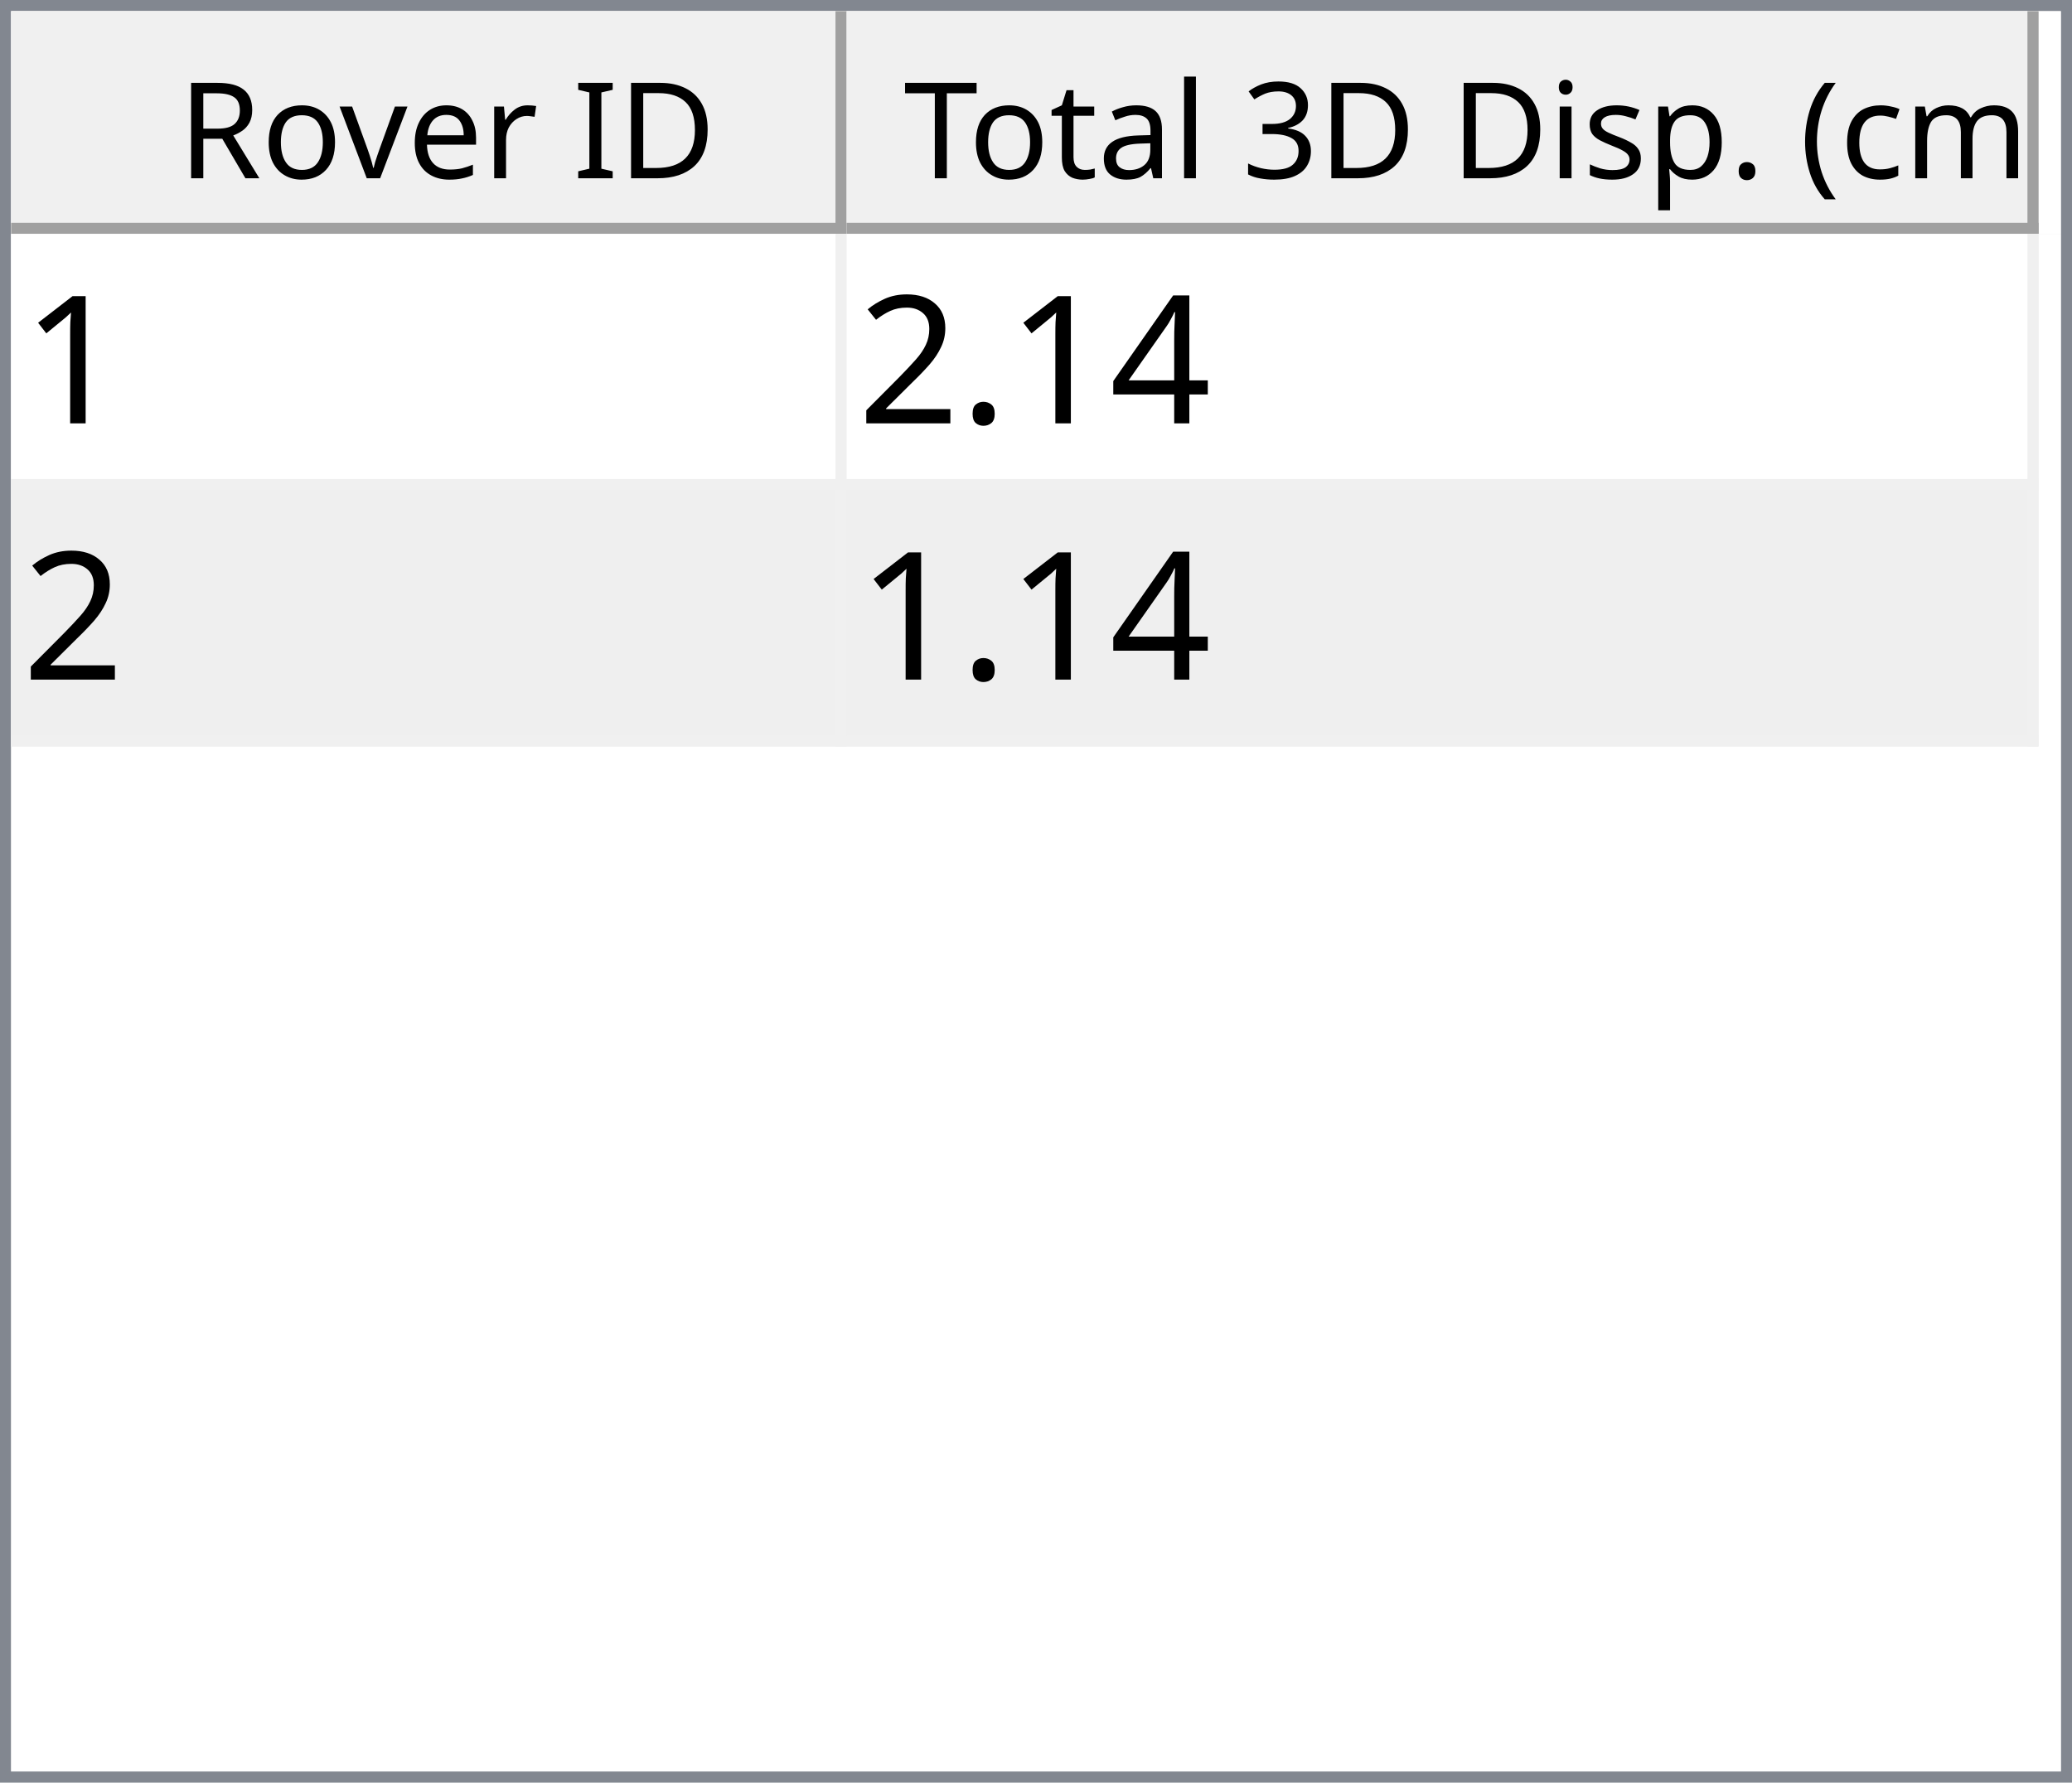
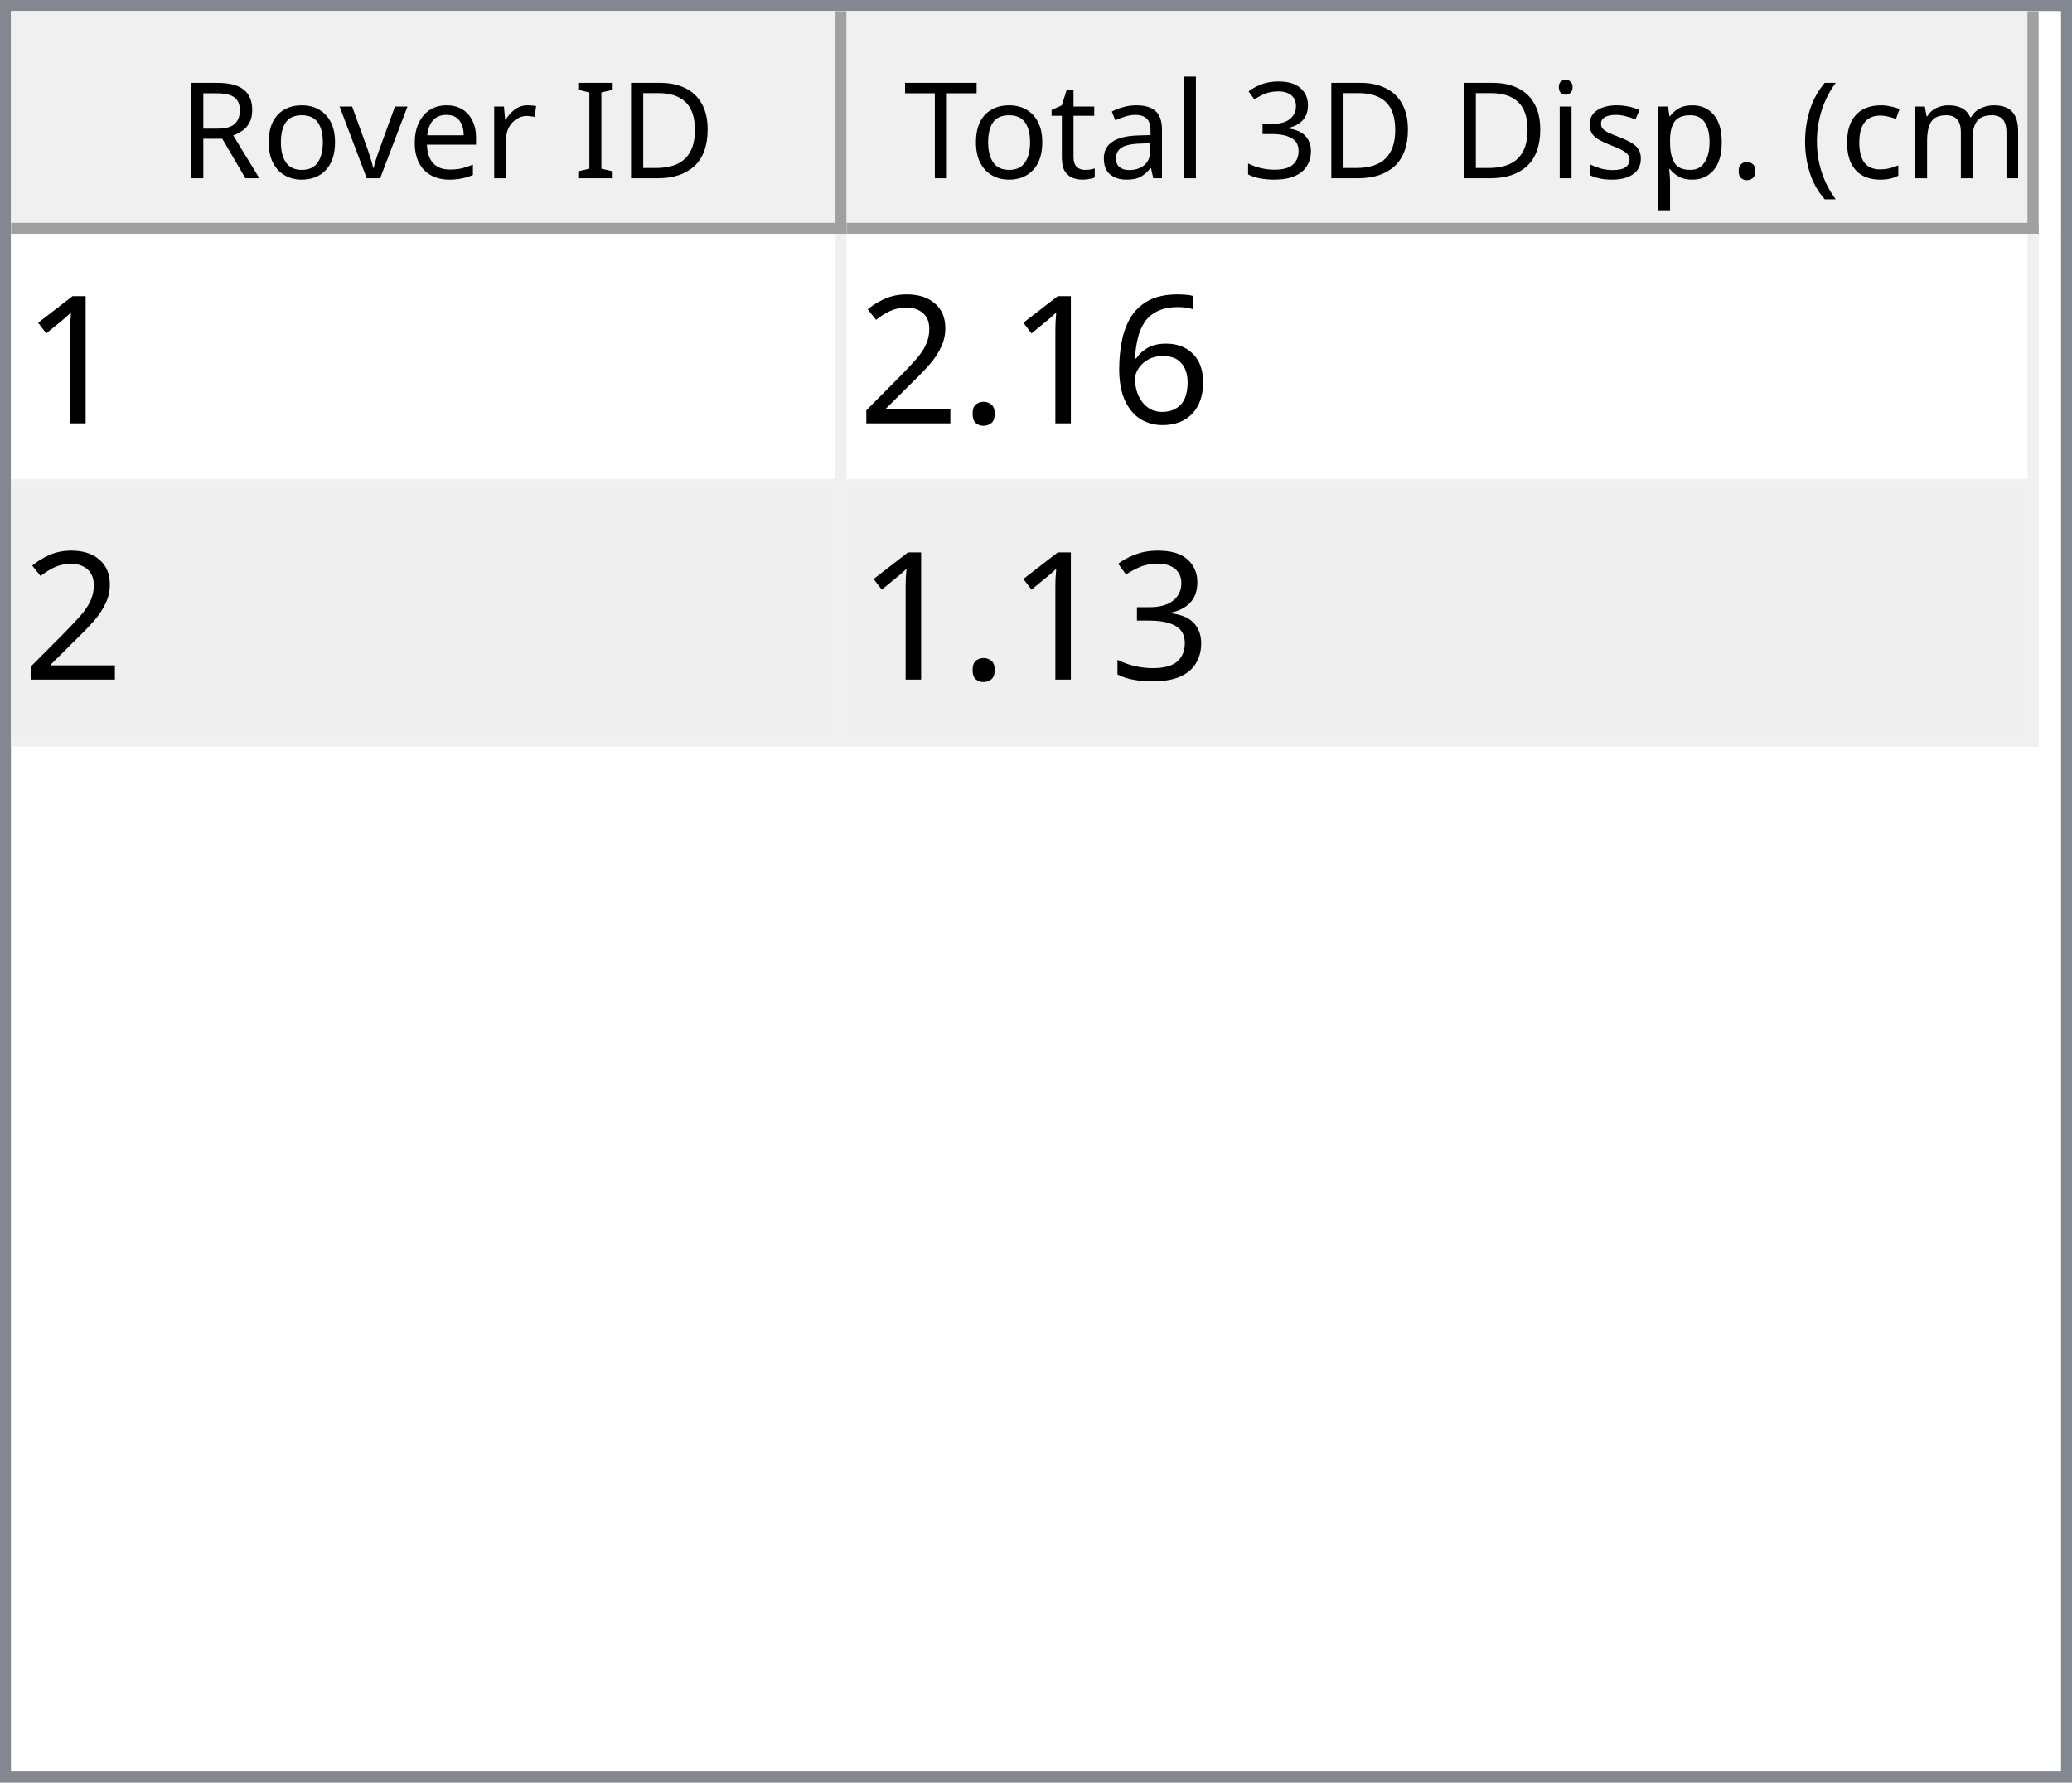
<svg xmlns="http://www.w3.org/2000/svg" style="fill-opacity:1; color-rendering:auto; color-interpolation:auto; text-rendering:auto; stroke:black; stroke-linecap:square; stroke-miterlimit:10; shape-rendering:auto; stroke-opacity:1; fill:black; stroke-dasharray:none; font-weight:normal; stroke-width:1; font-family:'Dialog'; font-style:normal; stroke-linejoin:miter; font-size:12px; stroke-dashoffset:0; image-rendering:auto;" width="186" height="160">
  <defs id="genericDefs" />
  <g>
    <defs id="defs1">
      <clipPath clipPathUnits="userSpaceOnUse" id="clipPath1">
        <path d="M0 0 L186 0 L186 160 L0 160 L0 0 Z" />
      </clipPath>
      <clipPath clipPathUnits="userSpaceOnUse" id="clipPath2">
        <path d="M0 0 L0 160 L186 160 L186 0 Z" />
      </clipPath>
      <clipPath clipPathUnits="userSpaceOnUse" id="clipPath3">
        <path d="M0 0 L0 20 L184 20 L184 0 Z" />
      </clipPath>
      <clipPath clipPathUnits="userSpaceOnUse" id="clipPath4">
        <path d="M0 0 L0 20 L75 20 L75 0 Z" />
      </clipPath>
      <clipPath clipPathUnits="userSpaceOnUse" id="clipPath5">
        <path d="M1 1 L1 19 L74 19 L74 1 Z" />
      </clipPath>
      <clipPath clipPathUnits="userSpaceOnUse" id="clipPath6">
        <path d="M0 0 L0 18 L73 18 L73 0 Z" />
      </clipPath>
      <clipPath clipPathUnits="userSpaceOnUse" id="clipPath7">
        <path d="M-0.5 -0.5 L-0.5 19.5 L74.5 19.5 L74.5 -0.5 Z" />
      </clipPath>
      <clipPath clipPathUnits="userSpaceOnUse" id="clipPath8">
        <path d="M0 0 L0 20 L107 20 L107 0 Z" />
      </clipPath>
      <clipPath clipPathUnits="userSpaceOnUse" id="clipPath9">
        <path d="M1 1 L1 19 L106 19 L106 1 Z" />
      </clipPath>
      <clipPath clipPathUnits="userSpaceOnUse" id="clipPath10">
        <path d="M0 0 L0 18 L105 18 L105 0 Z" />
      </clipPath>
      <clipPath clipPathUnits="userSpaceOnUse" id="clipPath11">
        <path d="M-0.5 -0.5 L-0.5 19.5 L106.5 19.5 L106.5 -0.5 Z" />
      </clipPath>
      <clipPath clipPathUnits="userSpaceOnUse" id="clipPath12">
        <path d="M0 0 L0 138 L184 138 L184 0 Z" />
      </clipPath>
      <clipPath clipPathUnits="userSpaceOnUse" id="clipPath13">
        <path d="M0 0 L0 46 L182 46 L182 0 Z" />
      </clipPath>
      <clipPath clipPathUnits="userSpaceOnUse" id="clipPath14">
        <path d="M-0.5 -0.5 L-0.5 45.5 L181.5 45.5 L181.5 -0.5 Z" />
      </clipPath>
      <clipPath clipPathUnits="userSpaceOnUse" id="clipPath15">
        <path d="M0 0 L0 22 L74 22 L74 0 Z" />
      </clipPath>
      <clipPath clipPathUnits="userSpaceOnUse" id="clipPath16">
        <path d="M0 0 L0 22 L106 22 L106 0 Z" />
      </clipPath>
      <font horiz-adv-x="64.551" id="font1">
        <font-face ascent="107.91" descent="25.098" units-per-em="100" style="font-style:normal; font-family:Segoe UI; font-weight:normal;" />
        <missing-glyph horiz-adv-x="64.551" d="M8.109 0 L8.109 68.266 L56.453 68.266 L56.453 0 L8.109 0 ZM15.328 7.234 L49.219 7.234 L49.219 61.031 L15.328 61.031 L15.328 7.234 Z" />
        <glyph unicode="D" horiz-adv-x="70.117" d="M9.188 0 L9.188 70.016 L28.516 70.016 Q65.531 70.016 65.531 35.891 Q65.531 19.672 55.25 9.836 Q44.969 0 27.734 0 L9.188 0 ZM17.391 62.594 L17.391 7.422 L27.828 7.422 Q41.609 7.422 49.273 14.797 Q56.938 22.172 56.938 35.688 Q56.938 62.594 28.328 62.594 L17.391 62.594 Z" />
        <glyph unicode="I" horiz-adv-x="26.611" d="M17.391 0 L9.188 0 L9.188 70.016 L17.391 70.016 L17.391 0 Z" />
        <glyph unicode=" " horiz-adv-x="27.393" d="" />
        <glyph unicode="r" horiz-adv-x="34.766" d="M34.188 41.891 Q32.078 43.5 28.125 43.5 Q23 43.5 19.555 38.672 Q16.109 33.844 16.109 25.484 L16.109 0 L8.109 0 L8.109 50 L16.109 50 L16.109 39.703 L16.312 39.703 Q18.016 44.969 21.531 47.922 Q25.047 50.875 29.391 50.875 Q32.516 50.875 34.188 50.203 L34.188 41.891 Z" />
        <glyph unicode="e" horiz-adv-x="52.295" d="M48.297 23 L12.984 23 Q13.188 14.656 17.484 10.109 Q21.781 5.562 29.297 5.562 Q37.75 5.562 44.828 11.141 L44.828 3.609 Q38.234 -1.172 27.391 -1.172 Q16.797 -1.172 10.742 5.641 Q4.688 12.453 4.688 24.812 Q4.688 36.469 11.305 43.82 Q17.922 51.172 27.734 51.172 Q37.547 51.172 42.922 44.828 Q48.297 38.484 48.297 27.203 L48.297 23 ZM40.094 29.781 Q40.047 36.719 36.75 40.578 Q33.453 44.438 27.594 44.438 Q21.922 44.438 17.969 40.383 Q14.016 36.328 13.094 29.781 L40.094 29.781 Z" />
        <glyph unicode="v" horiz-adv-x="47.9" d="M47.406 50 L27.484 0 L19.625 0 L0.688 50 L9.469 50 L22.172 13.672 Q23.578 9.672 23.922 6.688 L24.125 6.688 Q24.609 10.453 25.688 13.484 L38.969 50 L47.406 50 Z" />
        <glyph unicode="o" horiz-adv-x="58.594" d="M29 -1.172 Q17.922 -1.172 11.305 5.836 Q4.688 12.844 4.688 24.422 Q4.688 37.016 11.57 44.094 Q18.453 51.172 30.172 51.172 Q41.359 51.172 47.633 44.289 Q53.906 37.406 53.906 25.203 Q53.906 13.234 47.141 6.031 Q40.375 -1.172 29 -1.172 ZM29.594 44.438 Q21.875 44.438 17.383 39.188 Q12.891 33.938 12.891 24.703 Q12.891 15.828 17.43 10.695 Q21.969 5.562 29.594 5.562 Q37.359 5.562 41.531 10.594 Q45.703 15.625 45.703 24.906 Q45.703 34.281 41.531 39.359 Q37.359 44.438 29.594 44.438 Z" />
        <glyph unicode="R" horiz-adv-x="59.814" d="M59.375 0 L49.609 0 L37.891 19.625 Q36.281 22.359 34.766 24.289 Q33.25 26.219 31.664 27.438 Q30.078 28.656 28.25 29.219 Q26.422 29.781 24.125 29.781 L17.391 29.781 L17.391 0 L9.188 0 L9.188 70.016 L30.078 70.016 Q34.672 70.016 38.555 68.867 Q42.438 67.719 45.289 65.375 Q48.141 63.031 49.758 59.547 Q51.375 56.062 51.375 51.375 Q51.375 47.703 50.273 44.656 Q49.172 41.609 47.148 39.211 Q45.125 36.812 42.266 35.133 Q39.406 33.453 35.844 32.516 L35.844 32.328 Q37.594 31.547 38.891 30.547 Q40.188 29.547 41.359 28.18 Q42.531 26.812 43.68 25.078 Q44.828 23.344 46.234 21.047 L59.375 0 ZM17.391 62.594 L17.391 37.203 L28.516 37.203 Q31.594 37.203 34.203 38.133 Q36.812 39.062 38.719 40.797 Q40.625 42.531 41.703 45.047 Q42.781 47.562 42.781 50.688 Q42.781 56.297 39.141 59.445 Q35.5 62.594 28.609 62.594 L17.391 62.594 Z" />
        <glyph unicode=")" horiz-adv-x="30.176" d="M8.297 -15.922 L1.172 -15.922 Q16.406 2.344 16.406 26.812 Q16.406 51.469 1.078 70.016 L8.297 70.016 Q23.531 52.156 23.531 26.703 Q23.531 1.375 8.297 -15.922 Z" />
        <glyph unicode="m" horiz-adv-x="86.133" d="M79.109 0 L71.094 0 L71.094 28.719 Q71.094 37.016 68.531 40.727 Q65.969 44.438 59.906 44.438 Q54.781 44.438 51.195 39.75 Q47.609 35.062 47.609 28.516 L47.609 0 L39.594 0 L39.594 29.688 Q39.594 44.438 28.219 44.438 Q22.953 44.438 19.531 40.016 Q16.109 35.594 16.109 28.516 L16.109 0 L8.109 0 L8.109 50 L16.109 50 L16.109 42.094 L16.312 42.094 Q21.625 51.172 31.844 51.172 Q36.969 51.172 40.773 48.312 Q44.578 45.453 46 40.828 Q51.562 51.172 62.594 51.172 Q79.109 51.172 79.109 30.812 L79.109 0 Z" />
        <glyph unicode="c" horiz-adv-x="46.191" d="M42.188 2.297 Q36.422 -1.172 28.516 -1.172 Q17.828 -1.172 11.258 5.789 Q4.688 12.75 4.688 23.828 Q4.688 36.188 11.766 43.68 Q18.844 51.172 30.672 51.172 Q37.25 51.172 42.281 48.734 L42.281 40.531 Q36.719 44.438 30.375 44.438 Q22.703 44.438 17.797 38.945 Q12.891 33.453 12.891 24.516 Q12.891 15.719 17.508 10.641 Q22.125 5.562 29.891 5.562 Q36.422 5.562 42.188 9.906 L42.188 2.297 Z" />
        <glyph unicode="(" horiz-adv-x="30.176" d="M29.109 -15.922 L21.969 -15.922 Q6.844 1.375 6.844 26.703 Q6.844 52.156 21.969 70.016 L29.203 70.016 Q13.875 51.469 13.875 26.812 Q13.875 2.344 29.109 -15.922 Z" />
        <glyph unicode="." horiz-adv-x="21.68" d="M10.891 -1.078 Q8.641 -1.078 7.055 0.539 Q5.469 2.156 5.469 4.391 Q5.469 6.641 7.055 8.273 Q8.641 9.906 10.891 9.906 Q13.188 9.906 14.797 8.273 Q16.406 6.641 16.406 4.391 Q16.406 2.156 14.797 0.539 Q13.188 -1.078 10.891 -1.078 Z" />
        <glyph unicode="p" horiz-adv-x="58.789" d="M16.312 7.234 L16.109 7.234 L16.109 -23 L8.109 -23 L8.109 50 L16.109 50 L16.109 41.219 L16.312 41.219 Q22.219 51.172 33.594 51.172 Q43.266 51.172 48.688 44.461 Q54.109 37.75 54.109 26.469 Q54.109 13.922 48 6.375 Q41.891 -1.172 31.297 -1.172 Q21.578 -1.172 16.312 7.234 ZM16.109 27.391 L16.109 20.406 Q16.109 14.203 20.141 9.883 Q24.172 5.562 30.375 5.562 Q37.641 5.562 41.773 11.133 Q45.906 16.703 45.906 26.609 Q45.906 34.969 42.047 39.703 Q38.188 44.438 31.594 44.438 Q24.609 44.438 20.359 39.578 Q16.109 34.719 16.109 27.391 Z" />
        <glyph unicode="s" horiz-adv-x="42.432" d="M5.078 1.812 L5.078 10.406 Q11.625 5.562 19.484 5.562 Q30.031 5.562 30.031 12.594 Q30.031 14.594 29.125 15.992 Q28.219 17.391 26.68 18.461 Q25.141 19.531 23.07 20.383 Q21 21.234 18.609 22.172 Q15.281 23.484 12.766 24.828 Q10.25 26.172 8.57 27.859 Q6.891 29.547 6.031 31.695 Q5.172 33.844 5.172 36.719 Q5.172 40.234 6.789 42.945 Q8.406 45.656 11.086 47.484 Q13.766 49.312 17.211 50.242 Q20.656 51.172 24.312 51.172 Q30.812 51.172 35.938 48.922 L35.938 40.828 Q30.422 44.438 23.25 44.438 Q21 44.438 19.195 43.922 Q17.391 43.406 16.094 42.477 Q14.797 41.547 14.086 40.258 Q13.375 38.969 13.375 37.406 Q13.375 35.453 14.086 34.133 Q14.797 32.812 16.164 31.789 Q17.531 30.766 19.484 29.938 Q21.438 29.109 23.922 28.125 Q27.25 26.859 29.883 25.516 Q32.516 24.172 34.375 22.484 Q36.234 20.797 37.234 18.602 Q38.234 16.406 38.234 13.375 Q38.234 9.672 36.602 6.938 Q34.969 4.203 32.234 2.398 Q29.5 0.594 25.93 -0.289 Q22.359 -1.172 18.453 -1.172 Q10.75 -1.172 5.078 1.812 Z" />
        <glyph unicode="i" horiz-adv-x="24.219" d="M12.203 62.703 Q10.062 62.703 8.547 64.164 Q7.031 65.625 7.031 67.875 Q7.031 70.125 8.547 71.609 Q10.062 73.094 12.203 73.094 Q14.406 73.094 15.945 71.609 Q17.484 70.125 17.484 67.875 Q17.484 65.719 15.945 64.211 Q14.406 62.703 12.203 62.703 ZM16.109 0 L8.109 0 L8.109 50 L16.109 50 L16.109 0 Z" />
        <glyph unicode="3" horiz-adv-x="53.906" d="M46.531 19.828 Q46.531 15.094 44.75 11.211 Q42.969 7.328 39.719 4.57 Q36.469 1.812 31.93 0.297 Q27.391 -1.219 21.922 -1.219 Q11.922 -1.219 6 2.594 L6 11.188 Q13.094 5.609 22.219 5.609 Q25.875 5.609 28.828 6.539 Q31.781 7.469 33.906 9.227 Q36.031 10.984 37.18 13.477 Q38.328 15.969 38.328 19.094 Q38.328 32.812 18.797 32.812 L12.984 32.812 L12.984 39.594 L18.5 39.594 Q35.797 39.594 35.797 52.484 Q35.797 64.406 22.609 64.406 Q15.188 64.406 8.688 59.422 L8.688 67.188 Q15.375 71.188 24.609 71.188 Q29 71.188 32.57 69.969 Q36.141 68.75 38.68 66.555 Q41.219 64.359 42.609 61.281 Q44 58.203 44 54.5 Q44 40.672 30.031 36.719 L30.031 36.531 Q33.594 36.141 36.625 34.797 Q39.656 33.453 41.852 31.305 Q44.047 29.156 45.289 26.25 Q46.531 23.344 46.531 19.828 Z" />
        <glyph unicode="l" horiz-adv-x="24.219" d="M16.109 0 L8.109 0 L8.109 74.031 L16.109 74.031 L16.109 0 Z" />
        <glyph unicode="a" horiz-adv-x="50.879" d="M43.891 0 L35.891 0 L35.891 7.812 L35.688 7.812 Q30.469 -1.172 20.312 -1.172 Q12.844 -1.172 8.617 2.781 Q4.391 6.734 4.391 13.281 Q4.391 27.297 20.906 29.594 L35.891 31.688 Q35.891 44.438 25.594 44.438 Q16.547 44.438 9.281 38.281 L9.281 46.484 Q16.656 51.172 26.266 51.172 Q43.891 51.172 43.891 32.516 L43.891 0 ZM35.891 25.297 L23.828 23.641 Q18.266 22.859 15.43 20.875 Q12.594 18.891 12.594 13.875 Q12.594 10.203 15.211 7.883 Q17.828 5.562 22.172 5.562 Q28.125 5.562 32.008 9.742 Q35.891 13.922 35.891 20.312 L35.891 25.297 Z" />
        <glyph unicode="t" horiz-adv-x="33.887" d="M31.297 0.484 Q28.469 -1.078 23.828 -1.078 Q10.688 -1.078 10.688 13.578 L10.688 43.172 L2.094 43.172 L2.094 50 L10.688 50 L10.688 62.203 L18.703 64.797 L18.703 50 L31.297 50 L31.297 43.172 L18.703 43.172 L18.703 14.984 Q18.703 9.969 20.414 7.82 Q22.125 5.672 26.078 5.672 Q29.109 5.672 31.297 7.328 L31.297 0.484 Z" />
        <glyph unicode="T" horiz-adv-x="52.393" d="M50.594 62.594 L30.375 62.594 L30.375 0 L22.172 0 L22.172 62.594 L2 62.594 L2 70.016 L50.594 70.016 L50.594 62.594 Z" />
      </font>
      <font horiz-adv-x="75.0" id="font2">
        <font-face ascent="100.537" descent="21.973" units-per-em="100" style="font-style:normal; font-family:sans-serif; font-weight:normal;" />
        <missing-glyph horiz-adv-x="75.0" d="M12.5 0 L12.5 62.5 L62.5 62.5 L62.5 0 L12.5 0 ZM14.062 1.562 L60.938 1.562 L60.938 60.938 L14.062 60.938 L14.062 1.562 Z" />
        <glyph unicode="1" horiz-adv-x="55.615" d="M37.25 0 L28.469 0 L28.469 56 Q25.297 52.984 20.141 49.953 Q14.984 46.922 10.891 45.406 L10.891 53.906 Q18.266 57.375 23.781 62.305 Q29.297 67.234 31.594 71.875 L37.25 71.875 L37.25 0 Z" />
-         <glyph unicode="4" horiz-adv-x="55.615" d="M32.328 0 L32.328 17.141 L1.266 17.141 L1.266 25.203 L33.938 71.578 L41.109 71.578 L41.109 25.203 L50.781 25.203 L50.781 17.141 L41.109 17.141 L41.109 0 L32.328 0 ZM32.328 25.203 L32.328 57.469 L9.906 25.203 L32.328 25.203 Z" />
+         <glyph unicode="6" horiz-adv-x="55.615" d="M49.75 54.047 L41.016 53.375 Q39.844 58.547 37.703 60.891 Q34.125 64.656 28.906 64.656 Q24.703 64.656 21.531 62.312 Q17.391 59.281 14.992 53.469 Q12.594 47.656 12.5 36.922 Q15.672 41.75 20.266 44.094 Q24.859 46.438 29.891 46.438 Q38.672 46.438 44.852 39.969 Q51.031 33.5 51.031 23.25 Q51.031 16.5 48.125 10.719 Q45.219 4.938 40.141 1.859 Q35.062 -1.219 28.609 -1.219 Q17.625 -1.219 10.695 6.859 Q3.766 14.938 3.766 33.5 Q3.766 54.25 11.422 63.672 Q18.109 71.875 29.438 71.875 Q37.891 71.875 43.289 67.141 Q48.688 62.406 49.75 54.047 ZM13.875 23.188 Q13.875 18.656 15.797 14.508 Q17.719 10.359 21.188 8.18 Q24.656 6 28.469 6 Q34.031 6 38.039 10.492 Q42.047 14.984 42.047 22.703 Q42.047 30.125 38.086 34.398 Q34.125 38.672 28.125 38.672 Q22.172 38.672 18.023 34.398 Q13.875 30.125 13.875 23.188 Z" />
        <glyph unicode="." horiz-adv-x="27.783" d="M9.078 0 L9.078 10.016 L19.094 10.016 L19.094 0 L9.078 0 Z" />
        <glyph unicode="2" horiz-adv-x="55.615" d="M50.344 8.453 L50.344 0 L3.031 0 Q2.938 3.172 4.047 6.109 Q5.859 10.938 9.836 15.625 Q13.812 20.312 21.344 26.469 Q33.016 36.031 37.117 41.625 Q41.219 47.219 41.219 52.203 Q41.219 57.422 37.477 61.008 Q33.734 64.594 27.734 64.594 Q21.391 64.594 17.578 60.789 Q13.766 56.984 13.719 50.25 L4.688 51.172 Q5.609 61.281 11.664 66.578 Q17.719 71.875 27.938 71.875 Q38.234 71.875 44.242 66.164 Q50.25 60.453 50.25 52 Q50.25 47.703 48.492 43.555 Q46.734 39.406 42.656 34.812 Q38.578 30.219 29.109 22.219 Q21.188 15.578 18.945 13.211 Q16.703 10.844 15.234 8.453 L50.344 8.453 Z" />
+         <glyph unicode="3" horiz-adv-x="55.615" d="M4.203 18.891 L12.984 20.062 Q14.5 12.594 18.141 9.297 Q21.781 6 27 6 Q33.203 6 37.477 10.297 Q41.75 14.594 41.75 20.953 Q41.75 27 37.797 30.93 Q33.844 34.859 27.734 34.859 Q25.25 34.859 21.531 33.891 L22.516 41.609 Q23.391 41.5 23.922 41.5 Q29.547 41.5 34.039 44.43 Q38.531 47.359 38.531 53.469 Q38.531 58.297 35.258 61.477 Q31.984 64.656 26.812 64.656 Q21.688 64.656 18.266 61.43 Q14.844 58.203 13.875 51.766 L5.078 53.328 Q6.688 62.156 12.398 67.016 Q18.109 71.875 26.609 71.875 Q32.469 71.875 37.398 69.359 Q42.328 66.844 44.945 62.5 Q47.562 58.156 47.562 53.266 Q47.562 48.641 45.07 44.828 Q42.578 41.016 37.703 38.766 Q44.047 37.312 47.562 32.695 Q51.078 28.078 51.078 21.141 Q51.078 11.766 44.242 5.25 Q37.406 -1.266 26.953 -1.266 Q17.531 -1.266 11.305 4.352 Q5.078 9.969 4.203 18.891 Z" />
      </font>
    </defs>
    <g style="fill:white; stroke:white;">
      <rect x="0" y="0" width="186" style="clip-path:url(#clipPath1); stroke:none;" height="160" />
    </g>
    <g style="fill:white; text-rendering:optimizeSpeed; color-rendering:optimizeSpeed; image-rendering:optimizeSpeed; shape-rendering:crispEdges; stroke:white; color-interpolation:sRGB;">
      <rect x="0" width="186" height="160" y="0" style="stroke:none;" />
      <path style="stroke:none;" d="M0 160 L186 160 L186 0 L0 0 Z" />
    </g>
    <g style="fill:rgb(240,240,240); font-family:'Segoe UI'; stroke:rgb(240,240,240);">
      <rect x="0" y="0" width="186" style="clip-path:url(#clipPath2); stroke:none;" height="160" />
    </g>
    <g style="fill:rgb(130,135,144); font-family:'Segoe UI'; stroke:rgb(130,135,144);">
      <path d="M0 0 L186 0 L186 160 L0 160 L0 0 ZM1 1 L185 1 L185 159 L1 159 L1 1 Z" style="fill-rule:evenodd; clip-path:url(#clipPath2); stroke:none;" />
    </g>
    <g style="fill:white; font-family:'Segoe UI'; stroke:white;" transform="translate(1,1)">
      <rect x="0" y="0" width="184" style="clip-path:url(#clipPath3); stroke:none;" height="20" />
    </g>
    <g style="fill:rgb(240,240,240); font-family:'Segoe UI'; stroke:rgb(240,240,240);" transform="translate(1,1)">
      <rect x="0" y="0" width="75" style="clip-path:url(#clipPath4); stroke:none;" height="20" />
    </g>
    <g style="font-family:'Segoe UI';" transform="translate(2,2)">
      <text x="14" xml:space="preserve" y="14" style="clip-path:url(#clipPath6); stroke:none;">Rover ID</text>
    </g>
    <g style="fill:rgb(160,160,160); font-family:'Segoe UI'; stroke:rgb(160,160,160); stroke-linejoin:bevel;" transform="translate(1.5,1.5)">
      <line x1="74" x2="74" y1="0" style="fill:none; clip-path:url(#clipPath7);" y2="19" />
    </g>
    <g style="fill:rgb(160,160,160); font-family:'Segoe UI'; stroke:rgb(160,160,160); stroke-linejoin:bevel;" transform="matrix(1,0,0,1,1,1) translate(0.5,0.5)">
      <line x1="0" x2="74" y1="19" style="fill:none; clip-path:url(#clipPath7);" y2="19" />
    </g>
    <g style="fill:rgb(240,240,240); font-family:'Segoe UI'; stroke:rgb(240,240,240);" transform="translate(76,1)">
      <rect x="0" y="0" width="107" style="clip-path:url(#clipPath8); stroke:none;" height="20" />
    </g>
    <g style="font-family:'Segoe UI';" transform="translate(77,2)">
      <text x="1" xml:space="preserve" y="14" style="clip-path:url(#clipPath10); stroke:none;"> Total 3D Disp. (cm)</text>
    </g>
    <g style="fill:rgb(160,160,160); font-family:'Segoe UI'; stroke:rgb(160,160,160); stroke-linejoin:bevel;" transform="translate(76.5,1.5)">
      <line x1="106" x2="106" y1="0" style="fill:none; clip-path:url(#clipPath11);" y2="19" />
    </g>
    <g style="fill:rgb(160,160,160); font-family:'Segoe UI'; stroke:rgb(160,160,160); stroke-linejoin:bevel;" transform="matrix(1,0,0,1,76,1) translate(0.5,0.5)">
      <line x1="0" x2="106" y1="19" style="fill:none; clip-path:url(#clipPath11);" y2="19" />
    </g>
    <g style="fill:white; font-family:'Segoe UI'; stroke:white;" transform="translate(1,21)">
      <rect x="0" y="0" width="184" style="clip-path:url(#clipPath12); stroke:none;" height="138" />
    </g>
    <g style="fill:rgb(240,240,240); font-size:16px; font-family:sans-serif; stroke:rgb(240,240,240);" transform="translate(1,21)">
      <rect x="0" y="0" width="182" style="clip-path:url(#clipPath13); stroke:none;" height="46" />
      <line transform="translate(0.5,0.5)" x1="0" x2="181" y1="22" style="clip-path:url(#clipPath14); fill:none; stroke-linejoin:bevel;" y2="22" />
    </g>
    <g transform="matrix(1,0,0,1,1,21) translate(0.5,0.5)" style="fill:rgb(240,240,240); font-size:16px; font-family:sans-serif; stroke:rgb(240,240,240); stroke-linejoin:bevel;">
      <line x1="0" x2="181" y1="45" style="fill:none; clip-path:url(#clipPath14);" y2="45" />
    </g>
    <g transform="matrix(1,0,0,1,1,21) translate(0.5,0.5)" style="fill:rgb(240,240,240); font-size:16px; font-family:sans-serif; stroke:rgb(240,240,240); stroke-linejoin:bevel;">
      <line x1="74" x2="74" y1="0" style="fill:none; clip-path:url(#clipPath14);" y2="45" />
    </g>
    <g transform="matrix(1,0,0,1,1,21) translate(0.5,0.5)" style="fill:rgb(240,240,240); font-size:16px; font-family:sans-serif; stroke:rgb(240,240,240); stroke-linejoin:bevel;">
      <line x1="181" x2="181" y1="0" style="fill:none; clip-path:url(#clipPath14);" y2="45" />
    </g>
    <g style="fill:white; font-size:16px; font-family:sans-serif; stroke:white;" transform="matrix(1,0,0,1,1,21)">
      <rect x="0" y="0" width="74" style="clip-path:url(#clipPath15); stroke:none;" height="22" />
      <text x="1" y="17" style="fill:black; clip-path:url(#clipPath15); stroke:none;" xml:space="preserve">1</text>
    </g>
    <g style="fill:white; font-size:16px; font-family:sans-serif; stroke:white;" transform="matrix(1,0,0,1,1,21) translate(75,0)">
      <rect x="0" y="0" width="106" style="clip-path:url(#clipPath16); stroke:none;" height="22" />
-       <text x="1" y="17" style="fill:black; clip-path:url(#clipPath16); stroke:none;" xml:space="preserve">2.14</text>
+       <text x="1" y="17" style="fill:black; clip-path:url(#clipPath16); stroke:none;" xml:space="preserve">2.16</text>
    </g>
    <g style="fill:rgb(239,239,239); font-size:16px; font-family:sans-serif; stroke:rgb(239,239,239);" transform="matrix(1,0,0,1,1,21) translate(0,23)">
      <rect x="0" y="0" width="74" style="clip-path:url(#clipPath15); stroke:none;" height="22" />
      <text x="1" y="17" style="fill:black; clip-path:url(#clipPath15); stroke:none;" xml:space="preserve">2</text>
    </g>
    <g style="fill:rgb(239,239,239); font-size:16px; font-family:sans-serif; stroke:rgb(239,239,239);" transform="matrix(1,0,0,1,1,21) translate(75,23)">
      <rect x="0" y="0" width="106" style="clip-path:url(#clipPath16); stroke:none;" height="22" />
-       <text x="1" y="17" style="fill:black; clip-path:url(#clipPath16); stroke:none;" xml:space="preserve">1.14</text>
+       <text x="1" y="17" style="fill:black; clip-path:url(#clipPath16); stroke:none;" xml:space="preserve">1.13</text>
    </g>
  </g>
</svg>
